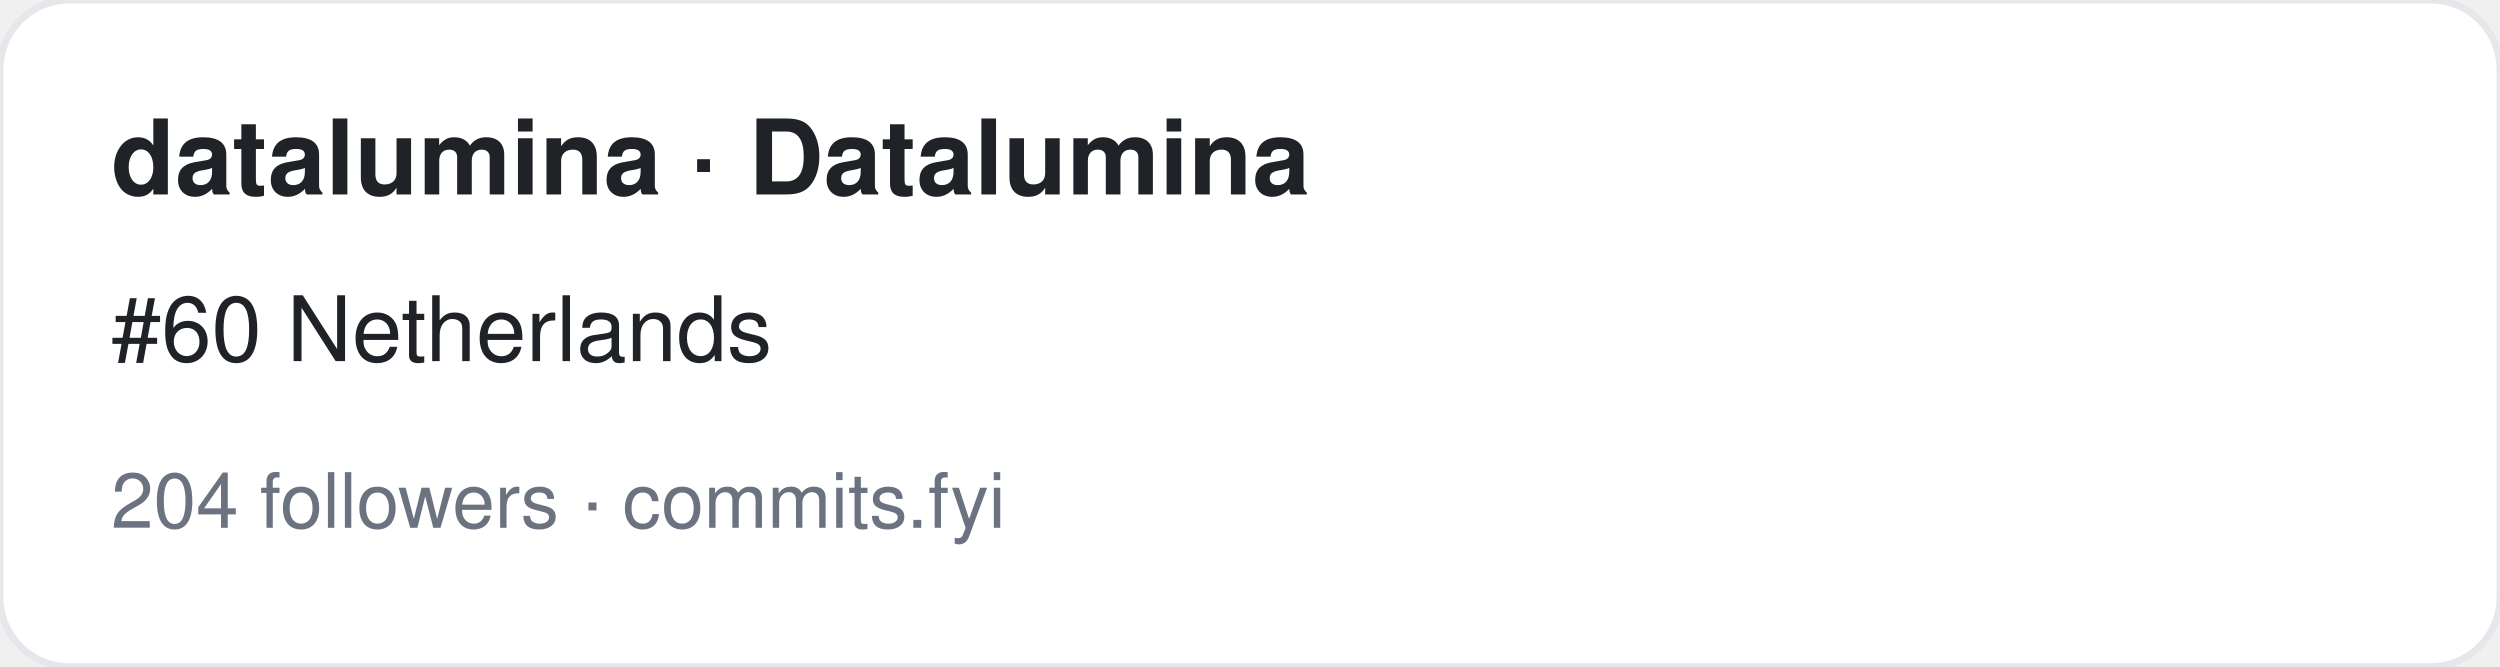
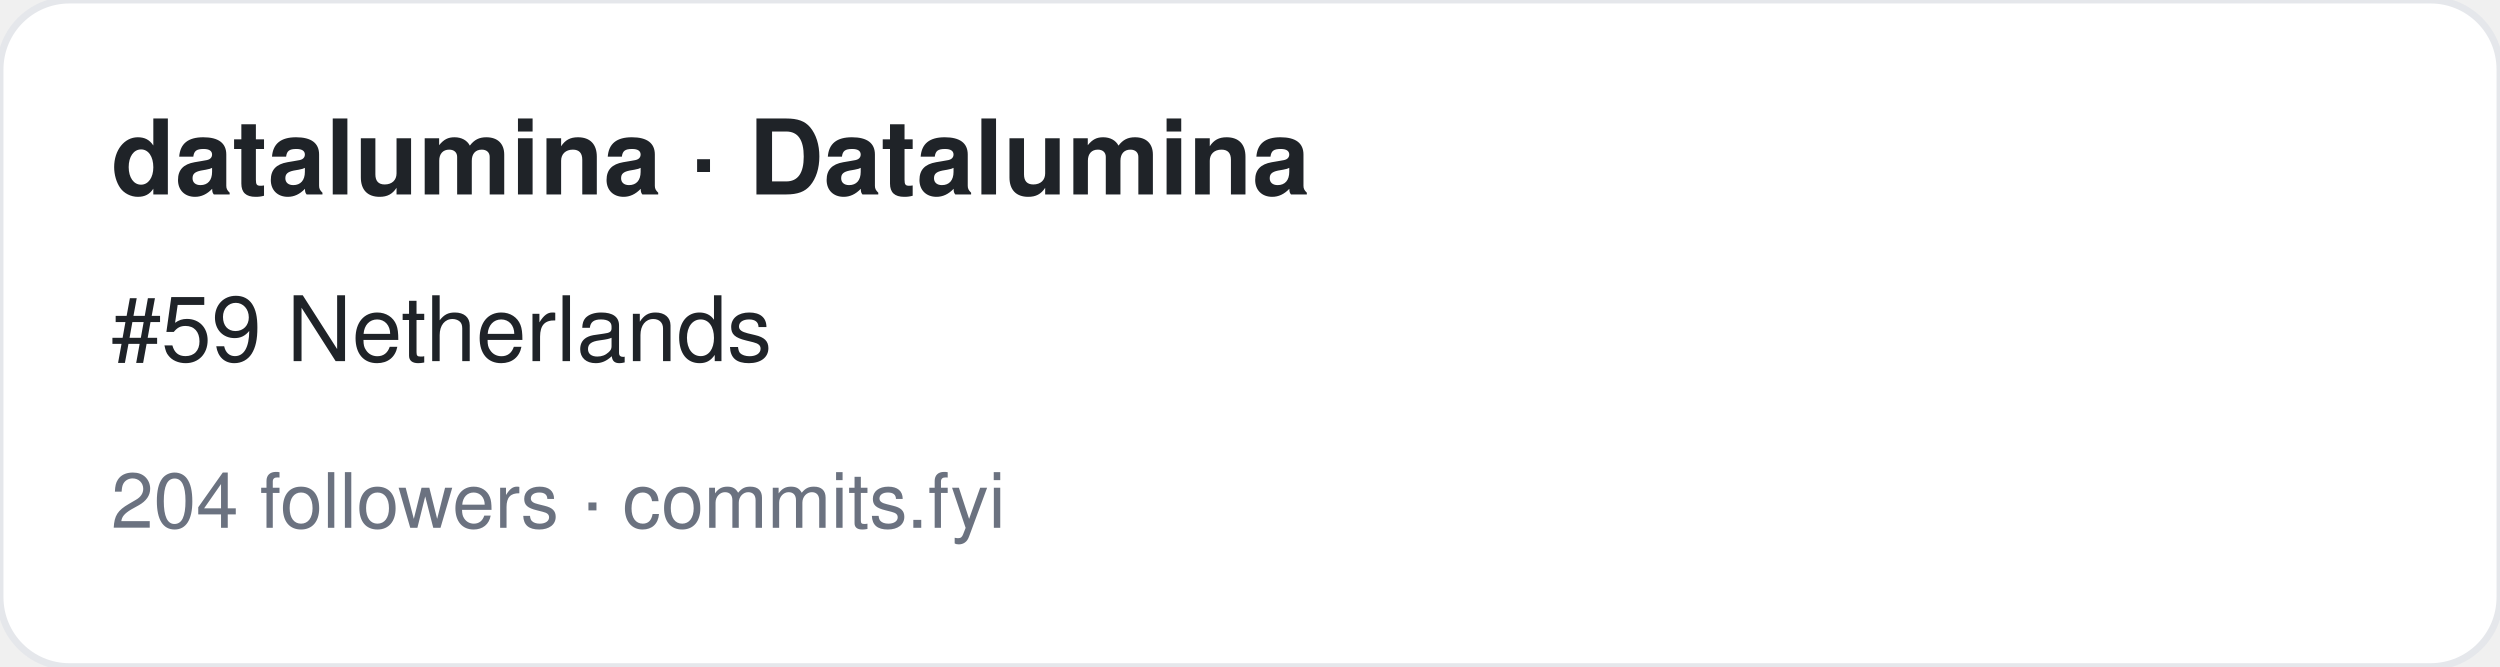
<svg xmlns="http://www.w3.org/2000/svg" width="360" height="96" viewBox="0 0 360 96" font-family="-apple-system,BlinkMacSystemFont,Segoe UI,Helvetica,Arial,sans-serif">
  <rect width="360" height="96" rx="10" fill="#ffffff" stroke="#e5e7eb" />
  <text x="16" y="28" font-size="15" font-weight="700" fill="#1f2328">datalumina · Datalumina</text>
-   <text x="16" y="52" font-size="13" fill="#1f2328">#60 Netherlands</text>
+   <text x="16" y="52" font-size="13" fill="#1f2328">#59 Netherlands</text>
  <text x="16" y="76" font-size="11" fill="#6b7280">204 followers · commits.fyi</text>
</svg>
